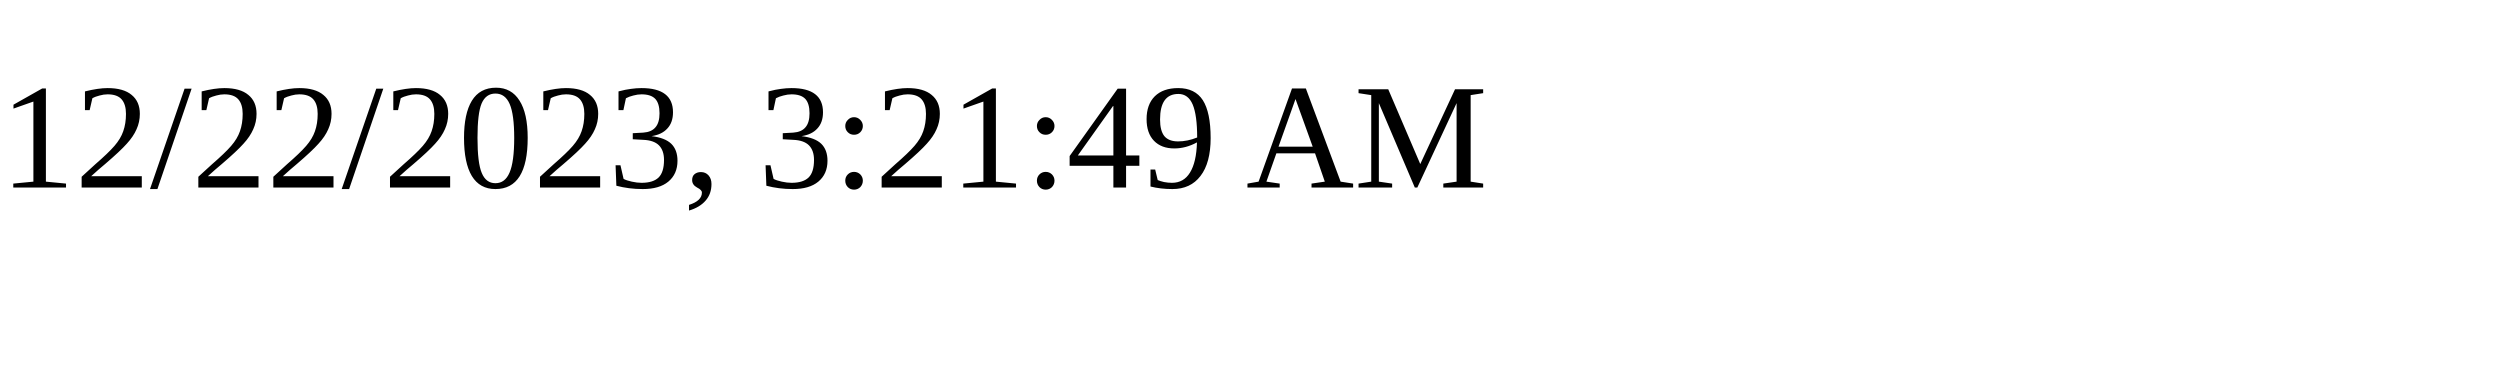
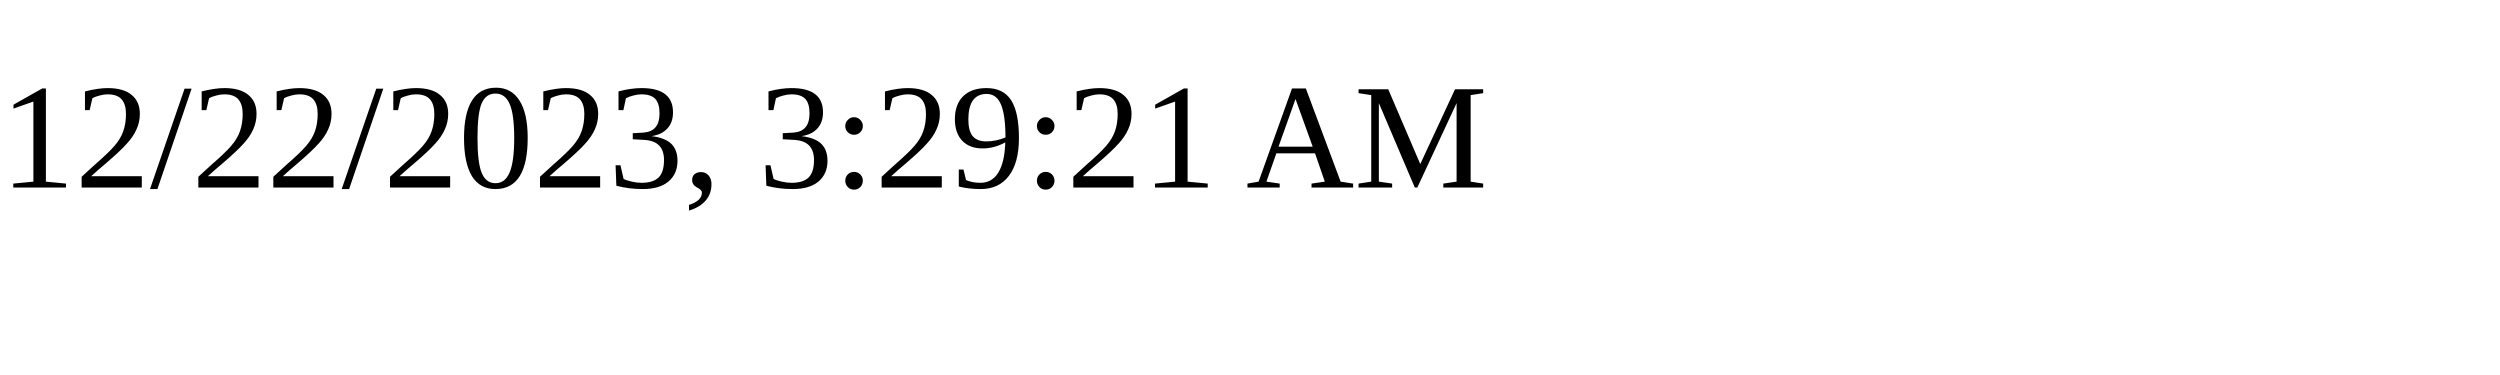
<svg xmlns="http://www.w3.org/2000/svg" height="30" width="200">
-   <text x="0" y="15">12/22/2023, 3:21:49 AM</text>
+   <text x="0" y="15">12/22/2023, 3:29:21 AM</text>
</svg>
